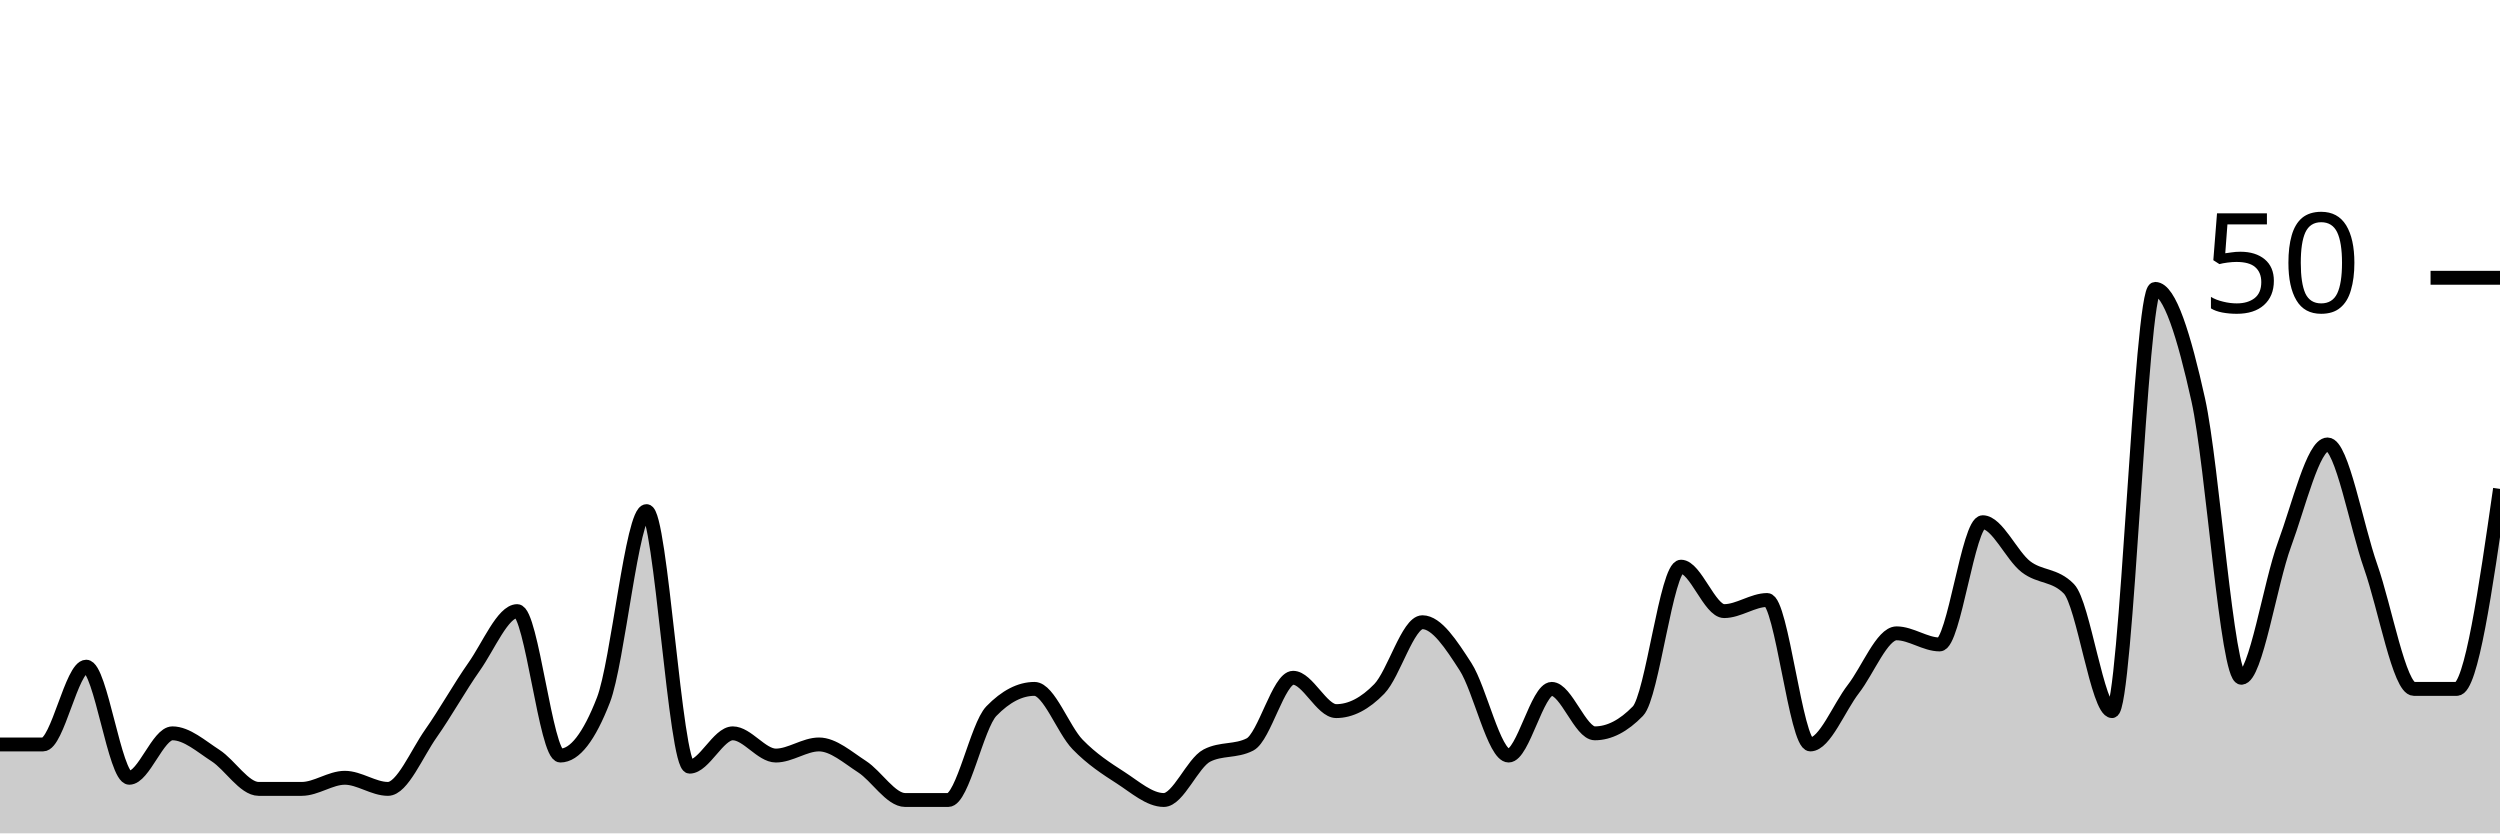
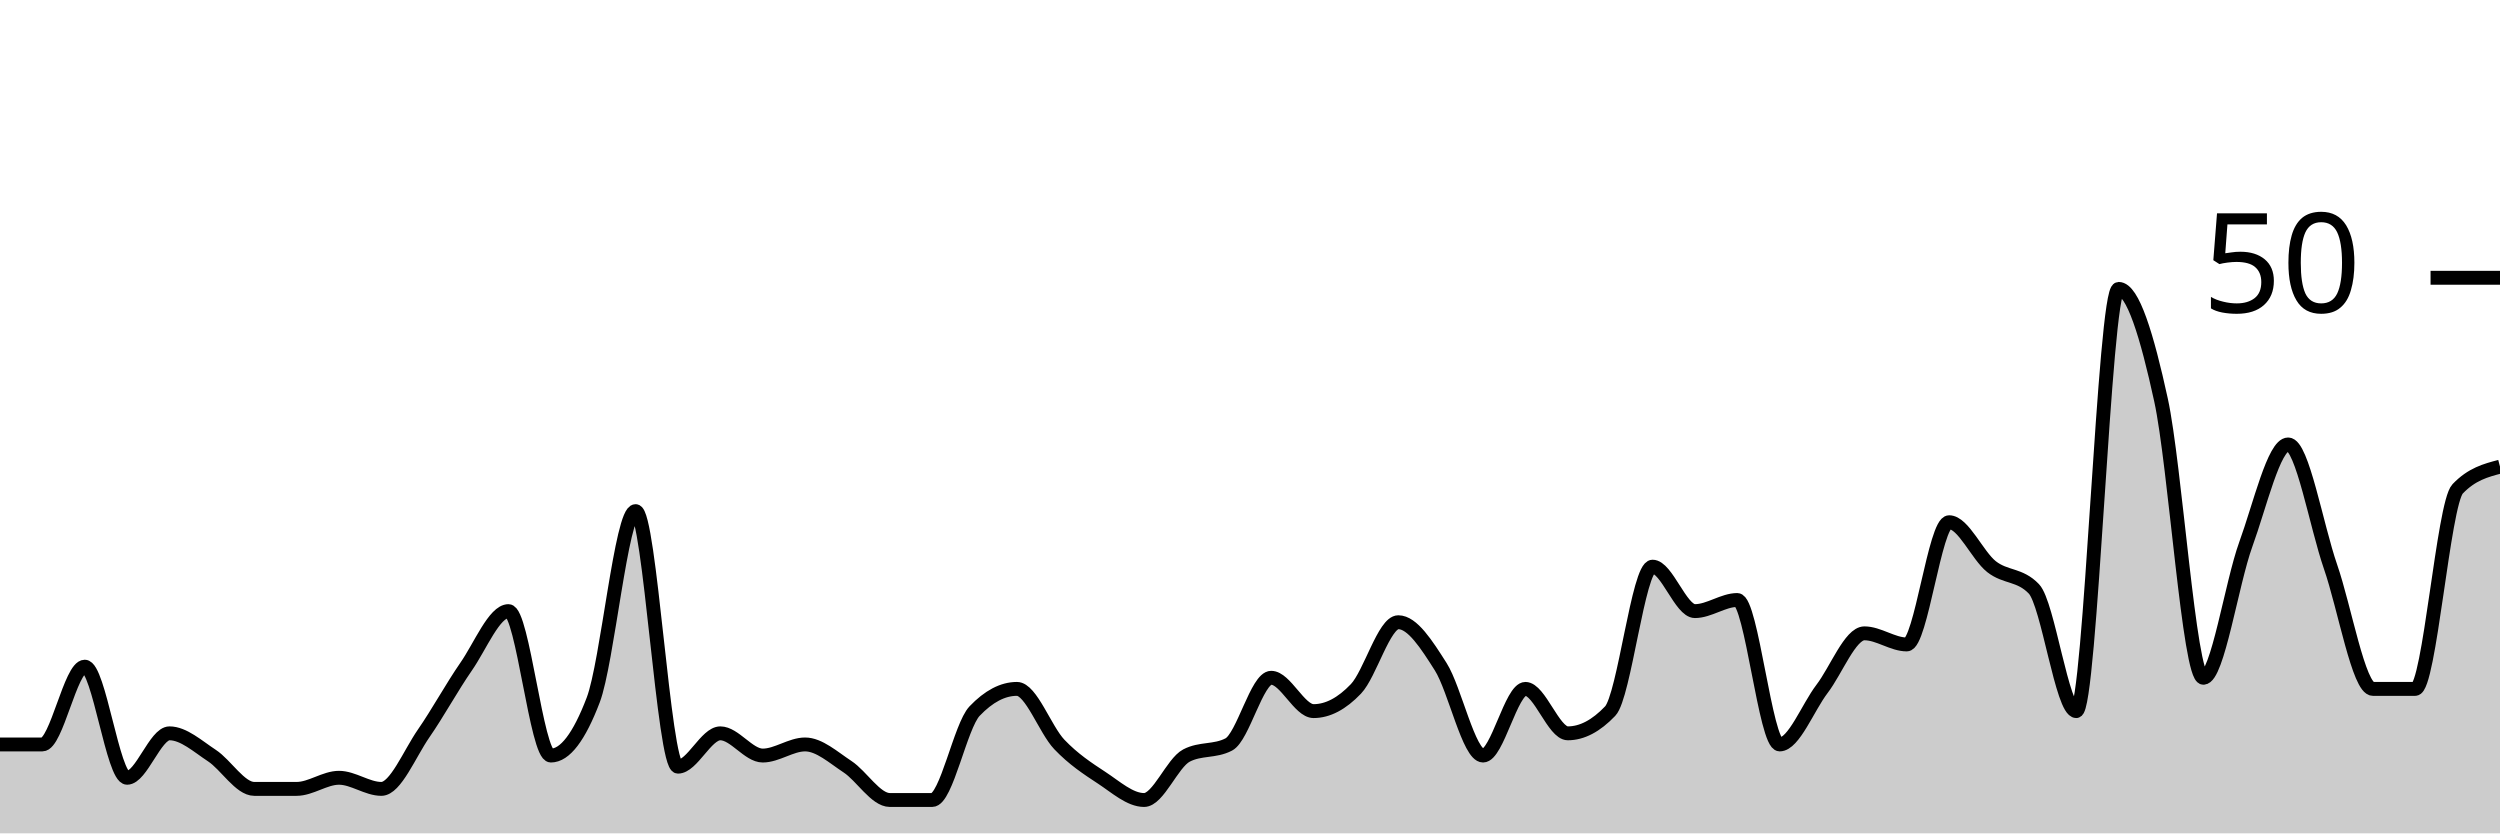
<svg xmlns="http://www.w3.org/2000/svg" viewBox="0 0 180 60">
  <g transform="translate(0,20)">
-     <path class="area" fill="rgba(0, 0, 0, 0.2)" d="M0,33.6C1.034,33.6,2.069,33.6,3.103,33.6C4.138,33.6,5.172,28,6.207,28C7.241,28,8.276,36,9.31,36C10.345,36,11.379,32.8,12.414,32.8C13.448,32.8,14.483,33.733,15.517,34.4C16.552,35.067,17.586,36.8,18.621,36.8C19.655,36.8,20.69,36.8,21.724,36.8C22.759,36.8,23.793,36,24.828,36C25.862,36,26.897,36.8,27.931,36.8C28.966,36.8,30,34.267,31.034,32.8C32.069,31.333,33.103,29.467,34.138,28C35.172,26.533,36.207,24,37.241,24C38.276,24,39.31,34.4,40.345,34.4C41.379,34.4,42.414,33.067,43.448,30.4C44.483,27.733,45.517,16.8,46.552,16.8C47.586,16.8,48.621,35.2,49.655,35.2C50.69,35.2,51.724,32.8,52.759,32.8C53.793,32.8,54.828,34.4,55.862,34.4C56.897,34.4,57.931,33.6,58.966,33.6C60,33.6,61.034,34.533,62.069,35.2C63.103,35.867,64.138,37.6,65.172,37.6C66.207,37.6,67.241,37.6,68.276,37.6C69.31,37.6,70.345,32.267,71.379,31.2C72.414,30.133,73.448,29.6,74.483,29.6C75.517,29.6,76.552,32.533,77.586,33.6C78.621,34.667,79.655,35.333,80.69,36C81.724,36.667,82.759,37.6,83.793,37.6C84.828,37.6,85.862,34.933,86.897,34.4C87.931,33.867,88.966,34.133,90,33.6C91.034,33.067,92.069,28.8,93.103,28.8C94.138,28.8,95.172,31.2,96.207,31.2C97.241,31.2,98.276,30.667,99.31,29.6C100.345,28.533,101.379,24.8,102.414,24.8C103.448,24.8,104.483,26.4,105.517,28C106.552,29.6,107.586,34.4,108.621,34.4C109.655,34.4,110.69,29.6,111.724,29.6C112.759,29.6,113.793,32.8,114.828,32.8C115.862,32.8,116.897,32.267,117.931,31.2C118.966,30.133,120,20.8,121.034,20.8C122.069,20.8,123.103,24,124.138,24C125.172,24,126.207,23.2,127.241,23.2C128.276,23.2,129.31,33.6,130.345,33.6C131.379,33.6,132.414,30.933,133.448,29.6C134.483,28.267,135.517,25.6,136.552,25.6C137.586,25.6,138.621,26.4,139.655,26.4C140.69,26.4,141.724,17.6,142.759,17.6C143.793,17.6,144.828,20,145.862,20.8C146.897,21.6,147.931,21.333,148.966,22.4C150,23.467,151.034,31.2,152.069,31.2C153.103,31.2,154.138,0.8,155.172,0.8C156.207,0.8,157.241,4.133,158.276,8.8C159.31,13.467,160.345,28.8,161.379,28.8C162.414,28.8,163.448,22,164.483,19.2C165.517,16.4,166.552,12,167.586,12C168.621,12,169.655,17.867,170.69,20.8C171.724,23.733,172.759,29.6,173.793,29.6C174.828,29.6,175.862,29.6,176.897,29.6C177.931,29.6,178.966,22.4,180,15.2L180,40C178.966,40,177.931,40,176.897,40C175.862,40,174.828,40,173.793,40C172.759,40,171.724,40,170.69,40C169.655,40,168.621,40,167.586,40C166.552,40,165.517,40,164.483,40C163.448,40,162.414,40,161.379,40C160.345,40,159.31,40,158.276,40C157.241,40,156.207,40,155.172,40C154.138,40,153.103,40,152.069,40C151.034,40,150,40,148.966,40C147.931,40,146.897,40,145.862,40C144.828,40,143.793,40,142.759,40C141.724,40,140.69,40,139.655,40C138.621,40,137.586,40,136.552,40C135.517,40,134.483,40,133.448,40C132.414,40,131.379,40,130.345,40C129.31,40,128.276,40,127.241,40C126.207,40,125.172,40,124.138,40C123.103,40,122.069,40,121.034,40C120,40,118.966,40,117.931,40C116.897,40,115.862,40,114.828,40C113.793,40,112.759,40,111.724,40C110.69,40,109.655,40,108.621,40C107.586,40,106.552,40,105.517,40C104.483,40,103.448,40,102.414,40C101.379,40,100.345,40,99.31,40C98.276,40,97.241,40,96.207,40C95.172,40,94.138,40,93.103,40C92.069,40,91.034,40,90,40C88.966,40,87.931,40,86.897,40C85.862,40,84.828,40,83.793,40C82.759,40,81.724,40,80.69,40C79.655,40,78.621,40,77.586,40C76.552,40,75.517,40,74.483,40C73.448,40,72.414,40,71.379,40C70.345,40,69.31,40,68.276,40C67.241,40,66.207,40,65.172,40C64.138,40,63.103,40,62.069,40C61.034,40,60,40,58.966,40C57.931,40,56.897,40,55.862,40C54.828,40,53.793,40,52.759,40C51.724,40,50.69,40,49.655,40C48.621,40,47.586,40,46.552,40C45.517,40,44.483,40,43.448,40C42.414,40,41.379,40,40.345,40C39.31,40,38.276,40,37.241,40C36.207,40,35.172,40,34.138,40C33.103,40,32.069,40,31.034,40C30,40,28.966,40,27.931,40C26.897,40,25.862,40,24.828,40C23.793,40,22.759,40,21.724,40C20.69,40,19.655,40,18.621,40C17.586,40,16.552,40,15.517,40C14.483,40,13.448,40,12.414,40C11.379,40,10.345,40,9.31,40C8.276,40,7.241,40,6.207,40C5.172,40,4.138,40,3.103,40C2.069,40,1.034,40,0,40Z" />
-     <path class="line" stroke="black" fill="none" d="M0,33.6C1.034,33.6,2.069,33.6,3.103,33.6C4.138,33.6,5.172,28,6.207,28C7.241,28,8.276,36,9.31,36C10.345,36,11.379,32.8,12.414,32.8C13.448,32.8,14.483,33.733,15.517,34.4C16.552,35.067,17.586,36.8,18.621,36.8C19.655,36.8,20.69,36.8,21.724,36.8C22.759,36.8,23.793,36,24.828,36C25.862,36,26.897,36.8,27.931,36.8C28.966,36.8,30,34.267,31.034,32.8C32.069,31.333,33.103,29.467,34.138,28C35.172,26.533,36.207,24,37.241,24C38.276,24,39.31,34.4,40.345,34.4C41.379,34.4,42.414,33.067,43.448,30.4C44.483,27.733,45.517,16.8,46.552,16.8C47.586,16.8,48.621,35.2,49.655,35.2C50.69,35.2,51.724,32.8,52.759,32.8C53.793,32.8,54.828,34.4,55.862,34.4C56.897,34.4,57.931,33.6,58.966,33.6C60,33.6,61.034,34.533,62.069,35.2C63.103,35.867,64.138,37.6,65.172,37.6C66.207,37.6,67.241,37.6,68.276,37.6C69.31,37.6,70.345,32.267,71.379,31.2C72.414,30.133,73.448,29.6,74.483,29.6C75.517,29.6,76.552,32.533,77.586,33.6C78.621,34.667,79.655,35.333,80.69,36C81.724,36.667,82.759,37.6,83.793,37.6C84.828,37.6,85.862,34.933,86.897,34.4C87.931,33.867,88.966,34.133,90,33.6C91.034,33.067,92.069,28.8,93.103,28.8C94.138,28.8,95.172,31.2,96.207,31.2C97.241,31.2,98.276,30.667,99.31,29.6C100.345,28.533,101.379,24.8,102.414,24.8C103.448,24.8,104.483,26.4,105.517,28C106.552,29.6,107.586,34.4,108.621,34.4C109.655,34.4,110.69,29.6,111.724,29.6C112.759,29.6,113.793,32.8,114.828,32.8C115.862,32.8,116.897,32.267,117.931,31.2C118.966,30.133,120,20.8,121.034,20.8C122.069,20.8,123.103,24,124.138,24C125.172,24,126.207,23.2,127.241,23.2C128.276,23.2,129.31,33.6,130.345,33.6C131.379,33.6,132.414,30.933,133.448,29.6C134.483,28.267,135.517,25.6,136.552,25.6C137.586,25.6,138.621,26.4,139.655,26.4C140.69,26.4,141.724,17.6,142.759,17.6C143.793,17.6,144.828,20,145.862,20.8C146.897,21.6,147.931,21.333,148.966,22.4C150,23.467,151.034,31.2,152.069,31.2C153.103,31.2,154.138,0.8,155.172,0.8C156.207,0.8,157.241,4.133,158.276,8.8C159.31,13.467,160.345,28.8,161.379,28.8C162.414,28.8,163.448,22,164.483,19.2C165.517,16.4,166.552,12,167.586,12C168.621,12,169.655,17.867,170.69,20.8C171.724,23.733,172.759,29.6,173.793,29.6C174.828,29.6,175.862,29.6,176.897,29.6C177.931,29.6,178.966,22.4,180,15.2" />
+     <path class="area" fill="rgba(0, 0, 0, 0.2)" d="M0,33.6C1.017,33.6,2.034,33.6,3.051,33.6C4.068,33.6,5.085,28,6.102,28C7.119,28,8.136,36,9.153,36C10.169,36,11.186,32.8,12.203,32.8C13.22,32.8,14.237,33.733,15.254,34.4C16.271,35.067,17.288,36.8,18.305,36.8C19.322,36.8,20.339,36.8,21.356,36.8C22.373,36.8,23.39,36,24.407,36C25.424,36,26.441,36.8,27.458,36.8C28.475,36.8,29.492,34.267,30.508,32.8C31.525,31.333,32.542,29.467,33.559,28C34.576,26.533,35.593,24,36.61,24C37.627,24,38.644,34.4,39.661,34.4C40.678,34.4,41.695,33.067,42.712,30.4C43.729,27.733,44.746,16.8,45.763,16.8C46.78,16.8,47.797,35.2,48.814,35.2C49.831,35.2,50.847,32.8,51.864,32.8C52.881,32.8,53.898,34.4,54.915,34.4C55.932,34.4,56.949,33.6,57.966,33.6C58.983,33.6,60,34.533,61.017,35.2C62.034,35.867,63.051,37.6,64.068,37.6C65.085,37.6,66.102,37.6,67.119,37.6C68.136,37.6,69.153,32.267,70.169,31.2C71.186,30.133,72.203,29.6,73.22,29.6C74.237,29.6,75.254,32.533,76.271,33.6C77.288,34.667,78.305,35.333,79.322,36C80.339,36.667,81.356,37.6,82.373,37.6C83.39,37.6,84.407,34.933,85.424,34.4C86.441,33.867,87.458,34.133,88.475,33.6C89.492,33.067,90.508,28.8,91.525,28.8C92.542,28.8,93.559,31.2,94.576,31.2C95.593,31.2,96.61,30.667,97.627,29.6C98.644,28.533,99.661,24.8,100.678,24.8C101.695,24.8,102.712,26.4,103.729,28C104.746,29.6,105.763,34.4,106.78,34.4C107.797,34.4,108.814,29.6,109.831,29.6C110.847,29.6,111.864,32.8,112.881,32.8C113.898,32.8,114.915,32.267,115.932,31.2C116.949,30.133,117.966,20.8,118.983,20.8C120,20.8,121.017,24,122.034,24C123.051,24,124.068,23.2,125.085,23.2C126.102,23.2,127.119,33.6,128.136,33.6C129.153,33.6,130.169,30.933,131.186,29.6C132.203,28.267,133.22,25.6,134.237,25.6C135.254,25.6,136.271,26.4,137.288,26.4C138.305,26.4,139.322,17.6,140.339,17.6C141.356,17.6,142.373,20,143.39,20.8C144.407,21.6,145.424,21.333,146.441,22.4C147.458,23.467,148.475,31.2,149.492,31.2C150.508,31.2,151.525,0.8,152.542,0.8C153.559,0.8,154.576,4.133,155.593,8.8C156.61,13.467,157.627,28.8,158.644,28.8C159.661,28.8,160.678,22,161.695,19.2C162.712,16.4,163.729,12,164.746,12C165.763,12,166.78,17.867,167.797,20.8C168.814,23.733,169.831,29.6,170.847,29.6C171.864,29.6,172.881,29.6,173.898,29.6C174.915,29.6,175.932,16.267,176.949,15.2C177.966,14.133,178.983,13.867,180,13.6L180,40C178.983,40,177.966,40,176.949,40C175.932,40,174.915,40,173.898,40C172.881,40,171.864,40,170.847,40C169.831,40,168.814,40,167.797,40C166.78,40,165.763,40,164.746,40C163.729,40,162.712,40,161.695,40C160.678,40,159.661,40,158.644,40C157.627,40,156.61,40,155.593,40C154.576,40,153.559,40,152.542,40C151.525,40,150.508,40,149.492,40C148.475,40,147.458,40,146.441,40C145.424,40,144.407,40,143.39,40C142.373,40,141.356,40,140.339,40C139.322,40,138.305,40,137.288,40C136.271,40,135.254,40,134.237,40C133.22,40,132.203,40,131.186,40C130.169,40,129.153,40,128.136,40C127.119,40,126.102,40,125.085,40C124.068,40,123.051,40,122.034,40C121.017,40,120,40,118.983,40C117.966,40,116.949,40,115.932,40C114.915,40,113.898,40,112.881,40C111.864,40,110.847,40,109.831,40C108.814,40,107.797,40,106.78,40C105.763,40,104.746,40,103.729,40C102.712,40,101.695,40,100.678,40C99.661,40,98.644,40,97.627,40C96.61,40,95.593,40,94.576,40C93.559,40,92.542,40,91.525,40C90.508,40,89.492,40,88.475,40C87.458,40,86.441,40,85.424,40C84.407,40,83.39,40,82.373,40C81.356,40,80.339,40,79.322,40C78.305,40,77.288,40,76.271,40C75.254,40,74.237,40,73.22,40C72.203,40,71.186,40,70.169,40C69.153,40,68.136,40,67.119,40C66.102,40,65.085,40,64.068,40C63.051,40,62.034,40,61.017,40C60,40,58.983,40,57.966,40C56.949,40,55.932,40,54.915,40C53.898,40,52.881,40,51.864,40C50.847,40,49.831,40,48.814,40C47.797,40,46.78,40,45.763,40C44.746,40,43.729,40,42.712,40C41.695,40,40.678,40,39.661,40C38.644,40,37.627,40,36.61,40C35.593,40,34.576,40,33.559,40C32.542,40,31.525,40,30.508,40C29.492,40,28.475,40,27.458,40C26.441,40,25.424,40,24.407,40C23.39,40,22.373,40,21.356,40C20.339,40,19.322,40,18.305,40C17.288,40,16.271,40,15.254,40C14.237,40,13.22,40,12.203,40C11.186,40,10.169,40,9.153,40C8.136,40,7.119,40,6.102,40C5.085,40,4.068,40,3.051,40C2.034,40,1.017,40,0,40Z" />
+     <path class="line" stroke="black" fill="none" d="M0,33.6C1.017,33.6,2.034,33.6,3.051,33.6C4.068,33.6,5.085,28,6.102,28C7.119,28,8.136,36,9.153,36C10.169,36,11.186,32.8,12.203,32.8C13.22,32.8,14.237,33.733,15.254,34.4C16.271,35.067,17.288,36.8,18.305,36.8C19.322,36.8,20.339,36.8,21.356,36.8C22.373,36.8,23.39,36,24.407,36C25.424,36,26.441,36.8,27.458,36.8C28.475,36.8,29.492,34.267,30.508,32.8C31.525,31.333,32.542,29.467,33.559,28C34.576,26.533,35.593,24,36.61,24C37.627,24,38.644,34.4,39.661,34.4C40.678,34.4,41.695,33.067,42.712,30.4C43.729,27.733,44.746,16.8,45.763,16.8C46.78,16.8,47.797,35.2,48.814,35.2C49.831,35.2,50.847,32.8,51.864,32.8C52.881,32.8,53.898,34.4,54.915,34.4C55.932,34.4,56.949,33.6,57.966,33.6C58.983,33.6,60,34.533,61.017,35.2C62.034,35.867,63.051,37.6,64.068,37.6C65.085,37.6,66.102,37.6,67.119,37.6C68.136,37.6,69.153,32.267,70.169,31.2C71.186,30.133,72.203,29.6,73.22,29.6C74.237,29.6,75.254,32.533,76.271,33.6C77.288,34.667,78.305,35.333,79.322,36C80.339,36.667,81.356,37.6,82.373,37.6C83.39,37.6,84.407,34.933,85.424,34.4C86.441,33.867,87.458,34.133,88.475,33.6C89.492,33.067,90.508,28.8,91.525,28.8C92.542,28.8,93.559,31.2,94.576,31.2C95.593,31.2,96.61,30.667,97.627,29.6C98.644,28.533,99.661,24.8,100.678,24.8C101.695,24.8,102.712,26.4,103.729,28C104.746,29.6,105.763,34.4,106.78,34.4C107.797,34.4,108.814,29.6,109.831,29.6C110.847,29.6,111.864,32.8,112.881,32.8C113.898,32.8,114.915,32.267,115.932,31.2C116.949,30.133,117.966,20.8,118.983,20.8C120,20.8,121.017,24,122.034,24C123.051,24,124.068,23.2,125.085,23.2C126.102,23.2,127.119,33.6,128.136,33.6C129.153,33.6,130.169,30.933,131.186,29.6C132.203,28.267,133.22,25.6,134.237,25.6C135.254,25.6,136.271,26.4,137.288,26.4C138.305,26.4,139.322,17.6,140.339,17.6C141.356,17.6,142.373,20,143.39,20.8C144.407,21.6,145.424,21.333,146.441,22.4C147.458,23.467,148.475,31.2,149.492,31.2C150.508,31.2,151.525,0.8,152.542,0.8C153.559,0.8,154.576,4.133,155.593,8.8C156.61,13.467,157.627,28.8,158.644,28.8C159.661,28.8,160.678,22,161.695,19.2C162.712,16.4,163.729,12,164.746,12C165.763,12,166.78,17.867,167.797,20.8C168.814,23.733,169.831,29.6,170.847,29.6C171.864,29.6,172.881,29.6,173.898,29.6C174.915,29.6,175.932,16.267,176.949,15.2C177.966,14.133,178.983,13.867,180,13.6" />
    <path class="axis-ceiling" stroke-width="1" stroke="black" fill="none" d="M175,0L180,0" />
    <text class="axis-ceiling-label" font-family="sans-serif" text-anchor="end" font-size="10px" x="170" y="2.5">50</text>
  </g>
</svg>
